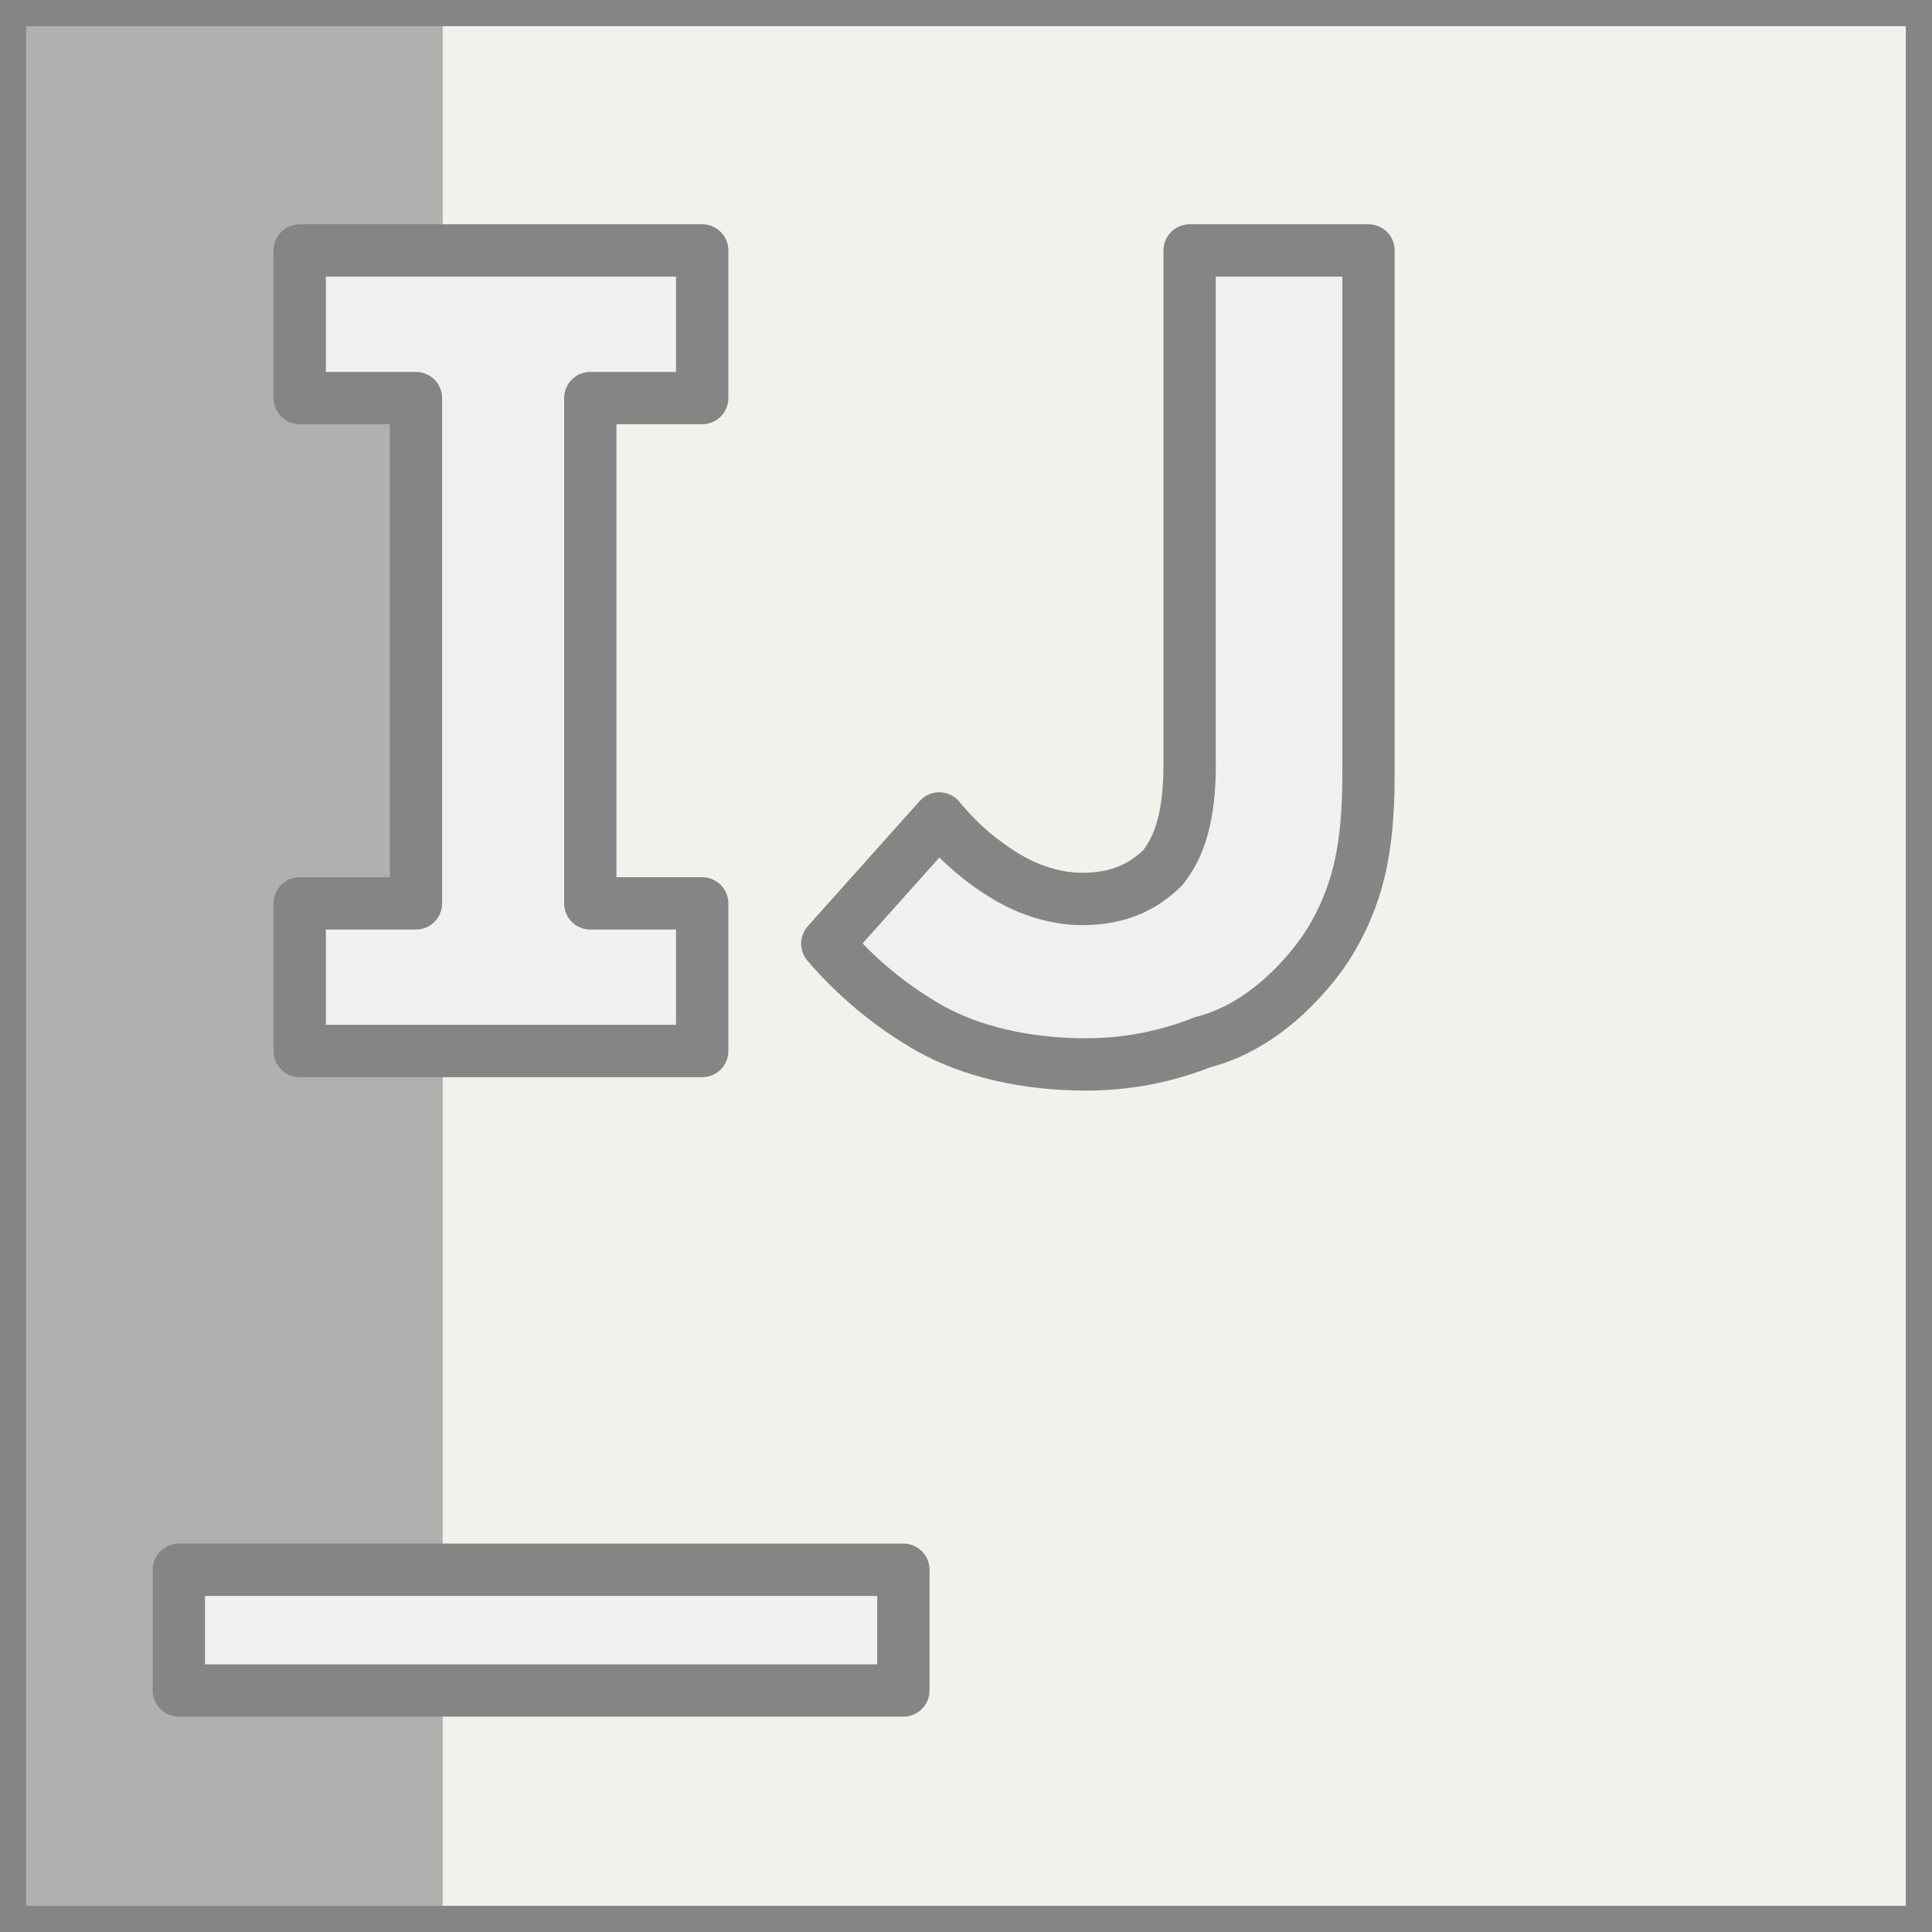
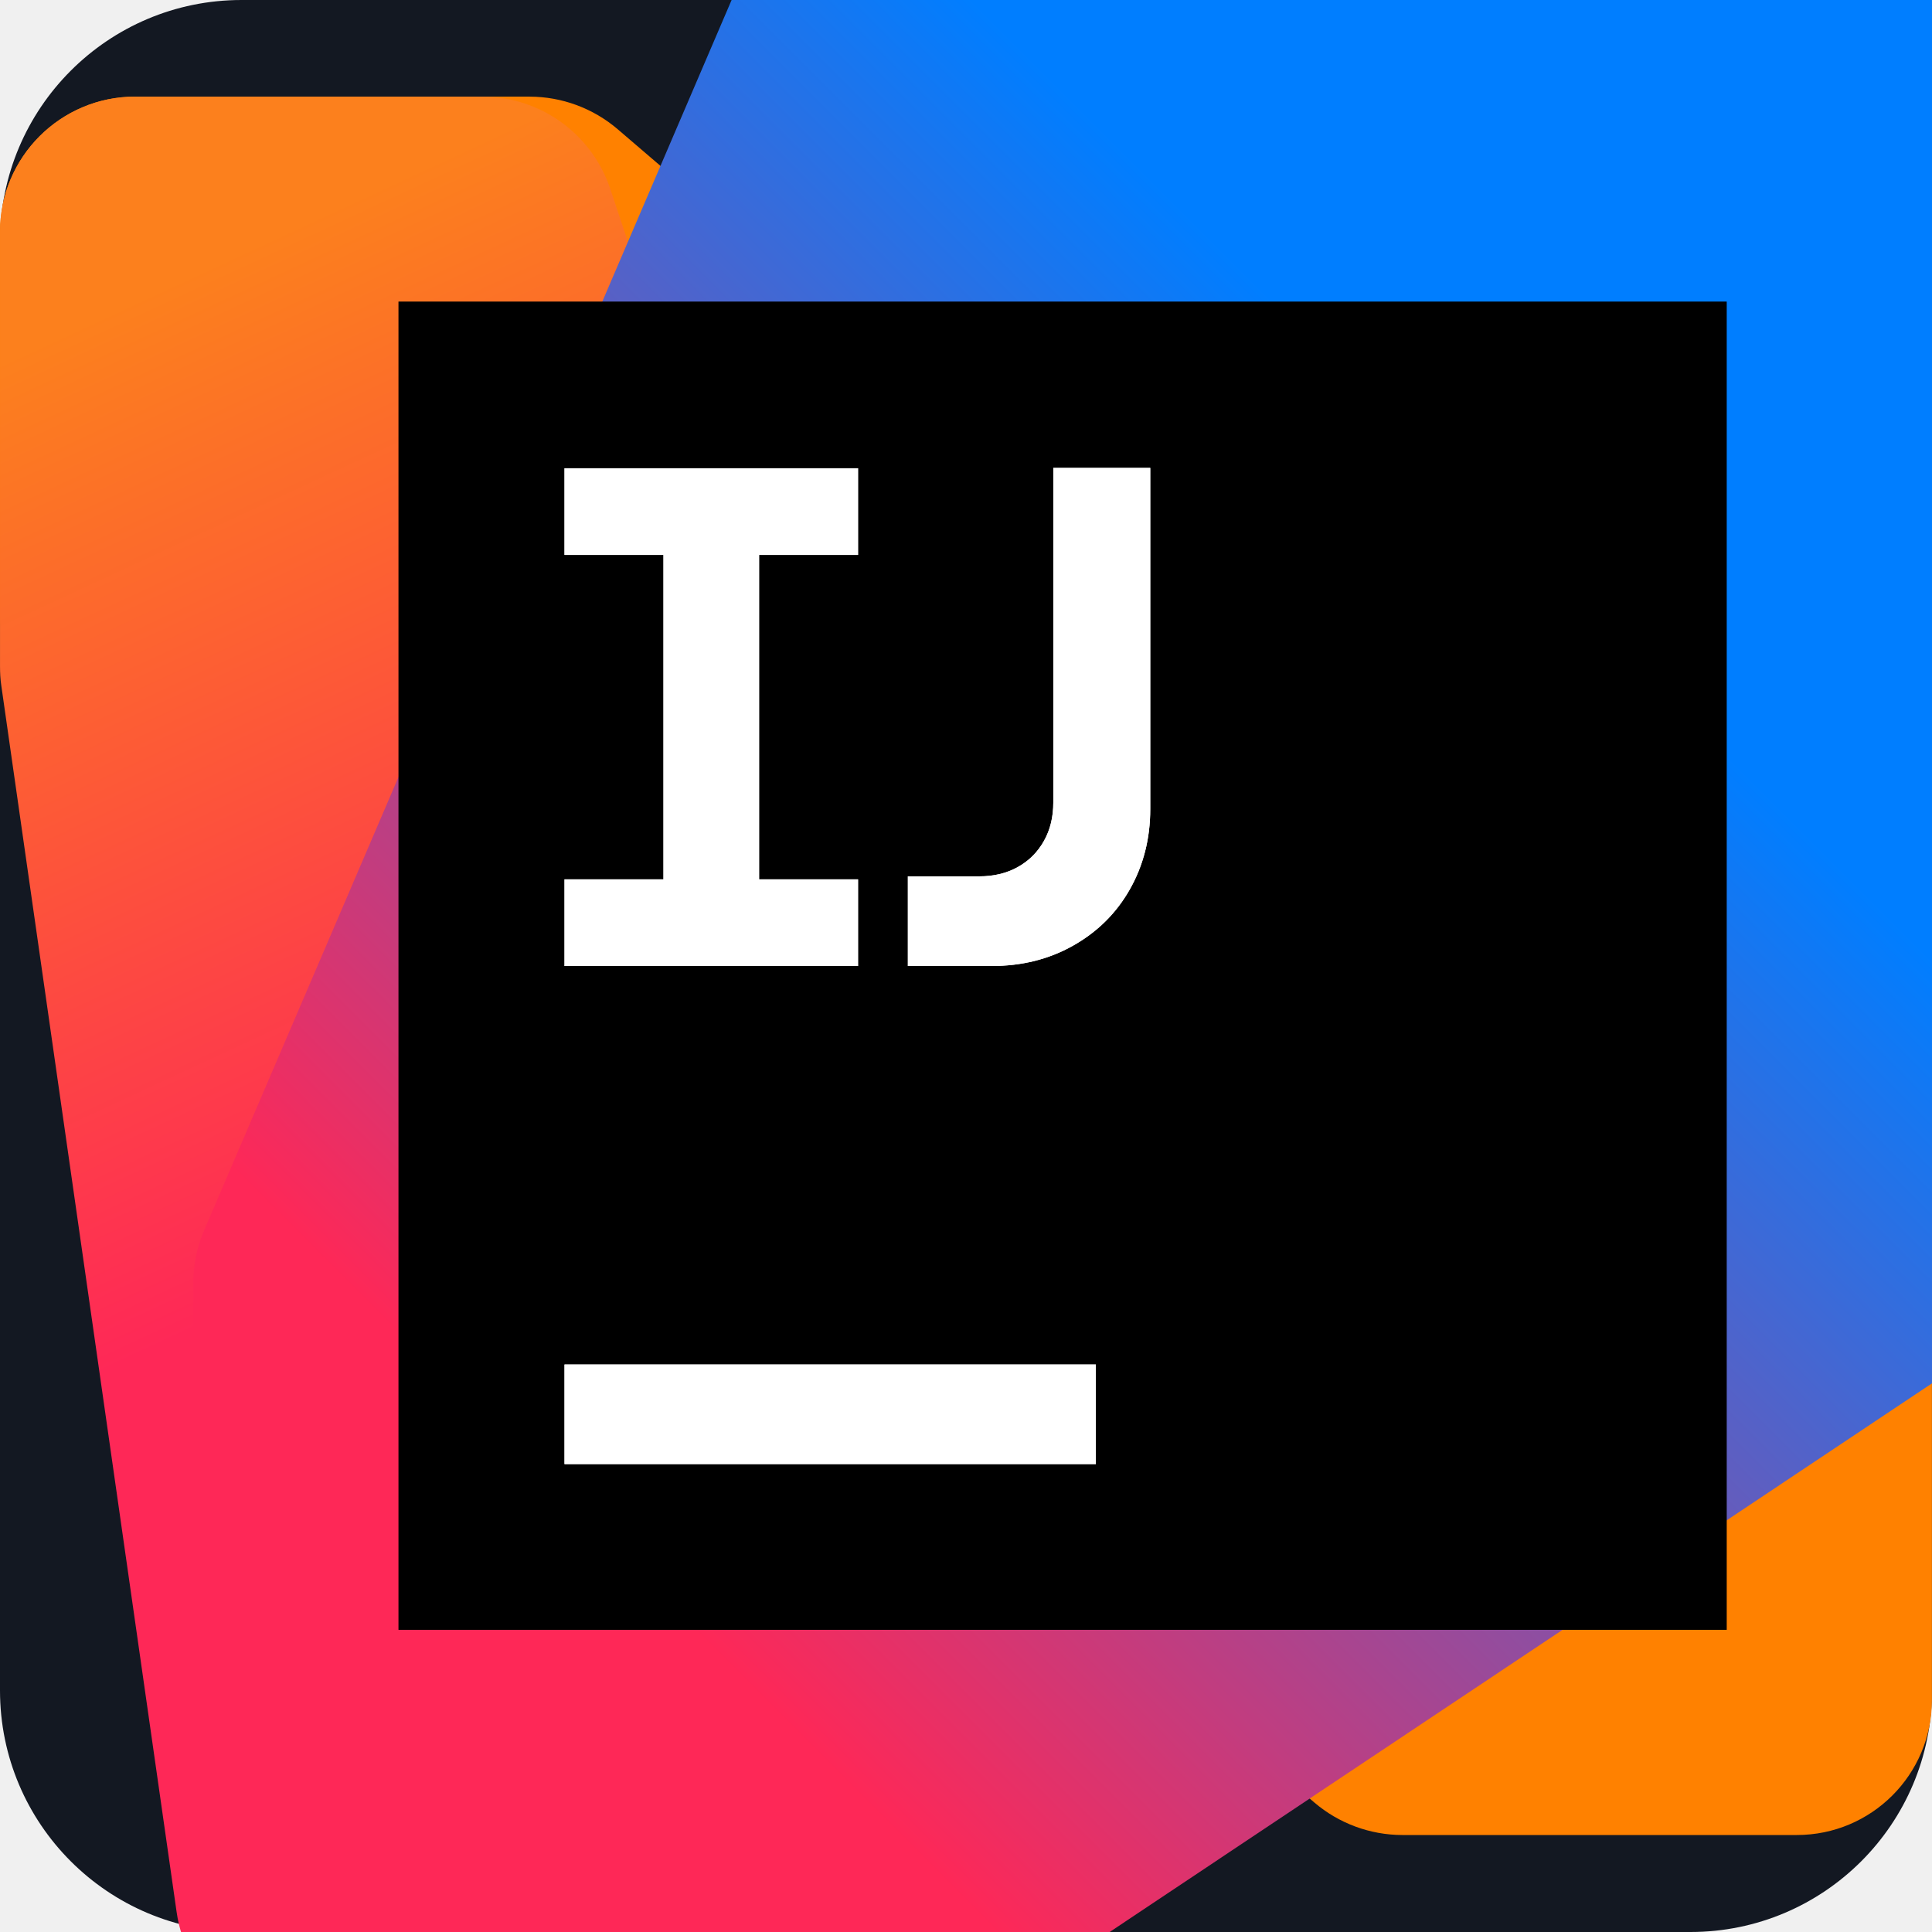
<svg xmlns="http://www.w3.org/2000/svg" viewBox="0 0 24 24" role="img" aria-label="IntelliJ IDEA">
  <defs>
-     <clipPath id="tss_intellijidea_cs">
-       <path clip-rule="evenodd" d="M0 0v24h24V0zm3.723 3.111h5v1.834h-1.39v6.277h1.39v1.834h-5v-1.834h1.444V4.945H3.723zm11.055 0H17v6.5c0 .612-.055 1.111-.222 1.556-.167.444-.39.777-.723 1.11-.277.279-.666.557-1.11.668a3.933 3.933 0 0 1-1.445.278c-.778 0-1.444-.167-1.944-.445a4.81 4.81 0 0 1-1.279-1.056l1.39-1.555c.277.334.555.555.833.722.277.167.611.278.945.278.389 0 .721-.111 1-.389.221-.278.333-.667.333-1.278zM2.222 19.5h9V21h-9z" />
-     </clipPath>
+     <linearGradient id="tss_intellijidea_ga1" x1="-.72" x2="24.144" y1="7.628" y2="61.252" gradientTransform="matrix(.4155 0 0 .4155 0 47.745)" gradientUnits="userSpaceOnUse">
+       <stop offset=".1" stop-color="#FC801D" />
+       <stop offset=".59" stop-color="#FE2857" />
+     </linearGradient>
+     <linearGradient id="tss_intellijidea_gb1" x1="4.22" x2="62.921" y1="60.02" y2="1.311" gradientTransform="matrix(.4155 0 0 .4155 0 47.745)" gradientUnits="userSpaceOnUse">
+       <stop offset=".21" stop-color="#FE2857" />
+       <stop offset=".7" stop-color="#007EFF" />
+     </linearGradient>
+     <mask id="tss_intellijidea_ml" maskUnits="userSpaceOnUse" x="0" y="0" width="128" height="128">
+       <rect width="128" height="128" fill="#000" />
+       <path class="tss_intellijidea_pi" pathLength="1" d="M42.8 33V65" />
+       <path class="tss_intellijidea_pj" pathLength="1" d="M63.4 33V54.2C63.4 59.6 59.8 62.4 55.4 62.4" />
+     </mask>
+     <mask id="tss_intellijidea_mb" maskUnits="userSpaceOnUse" x="0" y="0" width="128" height="128">
+       <rect width="128" height="128" fill="#000" />
+       <path class="tss_intellijidea_pb" pathLength="1" d="M32 91H68" />
+     </mask>
  </defs>
-   <style>@keyframes tss_intellijidea_fl{0%,100%{fill-opacity:0.55}34%,84%{fill-opacity:1}}@keyframes tss_intellijidea_sw{0%{transform:translateX(-22px) skewX(-22deg)}45%,82%{transform:translateX(24px) skewX(-22deg)}100%{transform:translateX(24px) skewX(-22deg)}}.tss_intellijidea_fl{animation:tss_intellijidea_fl 3.6s ease-in-out infinite}.tss_intellijidea_sw{animation:tss_intellijidea_sw 3.6s cubic-bezier(0.22,1,0.36,1) infinite}@keyframes tss_intellijidea_sp0{0%,0%{stroke-dashoffset:100;stroke-opacity:1}30%,78%{stroke-dashoffset:0;stroke-opacity:0.25}100%{stroke-dashoffset:-100;stroke-opacity:1}}.tss_intellijidea_sp0{stroke-dasharray:100;animation:tss_intellijidea_sp0 3.6s cubic-bezier(0.22,1,0.36,1) infinite}@keyframes tss_intellijidea_sp1{0%,6%{stroke-dashoffset:100;stroke-opacity:1}35%,78%{stroke-dashoffset:0;stroke-opacity:0.25}100%{stroke-dashoffset:-100;stroke-opacity:1}}.tss_intellijidea_sp1{stroke-dasharray:100;animation:tss_intellijidea_sp1 3.6s cubic-bezier(0.22,1,0.36,1) infinite}@keyframes tss_intellijidea_sp2{0%,12%{stroke-dashoffset:100;stroke-opacity:1}40%,78%{stroke-dashoffset:0;stroke-opacity:0.25}100%{stroke-dashoffset:-100;stroke-opacity:1}}.tss_intellijidea_sp2{stroke-dasharray:100;animation:tss_intellijidea_sp2 3.6s cubic-bezier(0.22,1,0.36,1) infinite}@keyframes tss_intellijidea_sp3{0%,18%{stroke-dashoffset:100;stroke-opacity:1}44%,78%{stroke-dashoffset:0;stroke-opacity:0.25}100%{stroke-dashoffset:-100;stroke-opacity:1}}.tss_intellijidea_sp3{stroke-dasharray:100;animation:tss_intellijidea_sp3 3.6s cubic-bezier(0.22,1,0.36,1) infinite}@media (prefers-reduced-motion: reduce){.tss_intellijidea_fl{animation:none!important;transform:none!important;fill-opacity:1!important}.tss_intellijidea_sw{animation:none!important;transform:none!important;opacity:0!important}.tss_intellijidea_sp0{animation:none!important;stroke-dashoffset:0!important;stroke-opacity:0!important}.tss_intellijidea_sp1{animation:none!important;stroke-dashoffset:0!important;stroke-opacity:0!important}.tss_intellijidea_sp2{animation:none!important;stroke-dashoffset:0!important;stroke-opacity:0!important}.tss_intellijidea_sp3{animation:none!important;stroke-dashoffset:0!important;stroke-opacity:0!important}}</style>
-   <path class="tss_intellijidea_fl" fill="#F3F1EC" fill-rule="evenodd" d="M0 0v24h24V0zm3.723 3.111h5v1.834h-1.39v6.277h1.39v1.834h-5v-1.834h1.444V4.945H3.723zm11.055 0H17v6.5c0 .612-.055 1.111-.222 1.556-.167.444-.39.777-.723 1.11-.277.279-.666.557-1.11.668a3.933 3.933 0 0 1-1.445.278c-.778 0-1.444-.167-1.944-.445a4.81 4.81 0 0 1-1.279-1.056l1.39-1.555c.277.334.555.555.833.722.277.167.611.278.945.278.389 0 .721-.111 1-.389.221-.278.333-.667.333-1.278zM2.222 19.5h9V21h-9z" />
-   <path class="tss_intellijidea_sp0" pathLength="100" fill="none" stroke="#858585" stroke-width="0.65" stroke-linecap="round" stroke-linejoin="round" d="M0 0 v24 h24 V0 Z" />
-   <path class="tss_intellijidea_sp1" pathLength="100" fill="none" stroke="#858585" stroke-width="0.65" stroke-linecap="round" stroke-linejoin="round" d="M3.723 3.111 h5 v1.834 h-1.39 v6.277 h1.39 v1.834 h-5 v-1.834 h1.444 V4.945 H3.723 Z" />
-   <path class="tss_intellijidea_sp2" pathLength="100" fill="none" stroke="#858585" stroke-width="0.65" stroke-linecap="round" stroke-linejoin="round" d="M14.778 3.111 H17 v6.5 c0 0.612 -0.055 1.111 -0.222 1.556 c-0.167 0.444 -0.39 0.777 -0.723 1.11 c-0.277 0.279 -0.666 0.557 -1.11 0.668 a3.933 3.933 0 0 1 -1.445 0.278 c-0.778 0 -1.444 -0.167 -1.944 -0.445 a4.81 4.81 0 0 1 -1.279 -1.056 l1.39 -1.555 c0.277 0.334 0.555 0.555 0.833 0.722 c0.277 0.167 0.611 0.278 0.945 0.278 c0.389 0 0.721 -0.111 1 -0.389 c0.221 -0.278 0.333 -0.667 0.333 -1.278 Z" />
-   <path class="tss_intellijidea_sp3" pathLength="100" fill="none" stroke="#858585" stroke-width="0.65" stroke-linecap="round" stroke-linejoin="round" d="M2.222 19.5 h9 V21 h-9 Z" />
-   <g clip-path="url(#tss_intellijidea_cs)">
-     <rect class="tss_intellijidea_sw" x="0" y="-2" width="5.5" height="28" fill="#858585" fill-opacity="0.6" />
+   <style>@keyframes tss_intellijidea_al{0%{opacity:0}4%,92%{opacity:1}98%,100%{opacity:0}}.tss_intellijidea_al{animation:tss_intellijidea_al 3.6s linear infinite}@keyframes tss_intellijidea_bn{0%,4%{transform:translate(-30px,-30px);opacity:0}22%,100%{transform:translate(0,0);opacity:1}}.tss_intellijidea_bn{animation:tss_intellijidea_bn 3.6s cubic-bezier(.34,1.3,.64,1) infinite}@keyframes tss_intellijidea_ga{0%,8%{transform:translate(-26px,26px);opacity:0}26%,100%{transform:translate(0,0);opacity:1}}.tss_intellijidea_ga{animation:tss_intellijidea_ga 3.6s cubic-bezier(.34,1.3,.64,1) infinite}@keyframes tss_intellijidea_gb{0%,12%{transform:translate(30px,6px);opacity:0}30%,100%{transform:translate(0,0);opacity:1}}.tss_intellijidea_gb{animation:tss_intellijidea_gb 3.6s cubic-bezier(.34,1.3,.64,1) infinite}@keyframes tss_intellijidea_sq{0%,24%{transform:scale(0)}38%{transform:scale(1.06)}44%,100%{transform:scale(1)}}.tss_intellijidea_sq{transform-origin:64px 64px;animation:tss_intellijidea_sq 3.6s cubic-bezier(.34,1.4,.64,1) infinite}@keyframes tss_intellijidea_pi{0%,44%{stroke-dashoffset:1}52%,100%{stroke-dashoffset:0}}.tss_intellijidea_pi{fill:none;stroke:#fff;stroke-width:21;stroke-linecap:round;stroke-dasharray:1 2;stroke-dashoffset:0;animation:tss_intellijidea_pi 3.6s cubic-bezier(.5,0,.4,1) infinite}@keyframes tss_intellijidea_pj{0%,50%{stroke-dashoffset:1}62%,100%{stroke-dashoffset:0}}.tss_intellijidea_pj{fill:none;stroke:#fff;stroke-width:15;stroke-linecap:round;stroke-dasharray:1 2;stroke-dashoffset:0;animation:tss_intellijidea_pj 3.6s cubic-bezier(.5,0,.4,1) infinite}@keyframes tss_intellijidea_pb{0%,60%{stroke-dashoffset:1}66%,100%{stroke-dashoffset:0}}.tss_intellijidea_pb{fill:none;stroke:#fff;stroke-width:10;stroke-linecap:round;stroke-dasharray:1 2;stroke-dashoffset:0;animation:tss_intellijidea_pb 3.6s cubic-bezier(.5,0,.4,1) infinite}@keyframes tss_intellijidea_fu{0%,66%{opacity:0}68%,100%{opacity:1}}.tss_intellijidea_fu{animation:tss_intellijidea_fu 3.6s linear infinite}@keyframes tss_intellijidea_bk{0%,70%{opacity:1}72%,78%{opacity:0}80%,86%{opacity:1}88%,92%{opacity:0}94%,100%{opacity:1}}.tss_intellijidea_bk{animation:tss_intellijidea_bk 3.6s linear infinite}@media (prefers-reduced-motion: reduce){.tss_intellijidea_al,.tss_intellijidea_bn,.tss_intellijidea_ga,.tss_intellijidea_gb,.tss_intellijidea_sq,.tss_intellijidea_pi,.tss_intellijidea_pj,.tss_intellijidea_pb,.tss_intellijidea_fu,.tss_intellijidea_bk{animation:none!important}}</style>
+   <rect width="24" height="24" rx="3" fill="#131822" />
+   <g transform="translate(0 -1.204) scale(.20625)">
+     <g class="tss_intellijidea_al">
+       <path class="tss_intellijidea_bn" fill="#ff8100" d="M31.9 11.657H8.14c-4.5 0-8.14 3.66-8.14 8.14v23.015c0 2.38 1.04 4.64 2.84 6.18L79.16 114.4a8.188 8.188 0 0 0 5.3 1.96h23.76c4.5 0 8.14-3.64 8.14-8.14V85.207c0-2.38-1.04-4.64-2.84-6.18L37.2 13.618a8.188 8.188 0 0 0-5.3-1.96Z" />
+       <g class="tss_intellijidea_ga">
+         <g transform="matrix(4.81355 0 0 4.81355 .001 -229.824)">
+           <path fill="url(#tss_intellijidea_ga1)" d="M6.033 50.167H1.69A1.69 1.69 0 0 0 0 51.857v5.439c0 .079.004.162.016.24L2.21 72.884c.12.835.831 1.454 1.675 1.454h6.51a1.69 1.69 0 0 0 1.691-1.691v-7.702c0-.183-.033-.362-.087-.536L7.636 51.322a1.69 1.69 0 0 0-1.603-1.155Z" />
+         </g>
+       </g>
+       <g class="tss_intellijidea_gb">
+         <g transform="matrix(4.81355 0 0 4.81355 .001 -229.824)">
+           <path fill="url(#tss_intellijidea_gb1)" d="M24.9 47.75H10.786c-.677 0-1.288.403-1.554 1.026L2.555 64.35a1.67 1.67 0 0 0-.137.665v7.627c0 .935.756 1.69 1.691 1.69h7.466c.333 0 .661-.099.94-.286l13.324-8.89c.47-.316.752-.843.752-1.408V49.436a1.69 1.69 0 0 0-1.69-1.69z" />
+         </g>
+       </g>
+       <path class="tss_intellijidea_sq" fill="#000" d="M104 24.001H24v80h80z" />
+       <g mask="url(#tss_intellijidea_ml)">
+         <path fill="#fff" d="M51.68 58.8H45.72V39.26H51.68V34.04H34V39.26H39.96V58.8H34V64.02H51.68ZM63.44 34.02V54.16C63.44 55.04 63.26 55.8 62.88 56.48 62.5 57.16 61.98 57.68 61.3 58.06 60.62 58.44 59.84 58.62 58.98 58.62H54.68V64.02H59.72C61.54 64.02 63.16 63.62 64.62 62.8 66.08 61.98 67.22 60.86 68.04 59.42 68.86 57.98 69.28 56.36 69.28 54.56V34.02Z" />
+       </g>
+       <path class="tss_intellijidea_fu" fill="#fff" d="M51.68 58.8H45.72V39.26H51.68V34.04H34V39.26H39.96V58.8H34V64.02H51.68ZM63.44 34.02V54.16C63.44 55.04 63.26 55.8 62.88 56.48 62.5 57.16 61.98 57.68 61.3 58.06 60.62 58.44 59.84 58.62 58.98 58.62H54.68V64.02H59.72C61.54 64.02 63.16 63.62 64.62 62.8 66.08 61.98 67.22 60.86 68.04 59.42 68.86 57.98 69.28 56.36 69.28 54.56V34.02Z" />
+       <g class="tss_intellijidea_bk">
+         <g mask="url(#tss_intellijidea_mb)">
+           <path fill="#fff" d="M34 94.02H66V88.02H34Z" />
+         </g>
+         <path class="tss_intellijidea_fu" fill="#fff" d="M34 94.02H66V88.02H34Z" />
+       </g>
+     </g>
  </g>
</svg>
